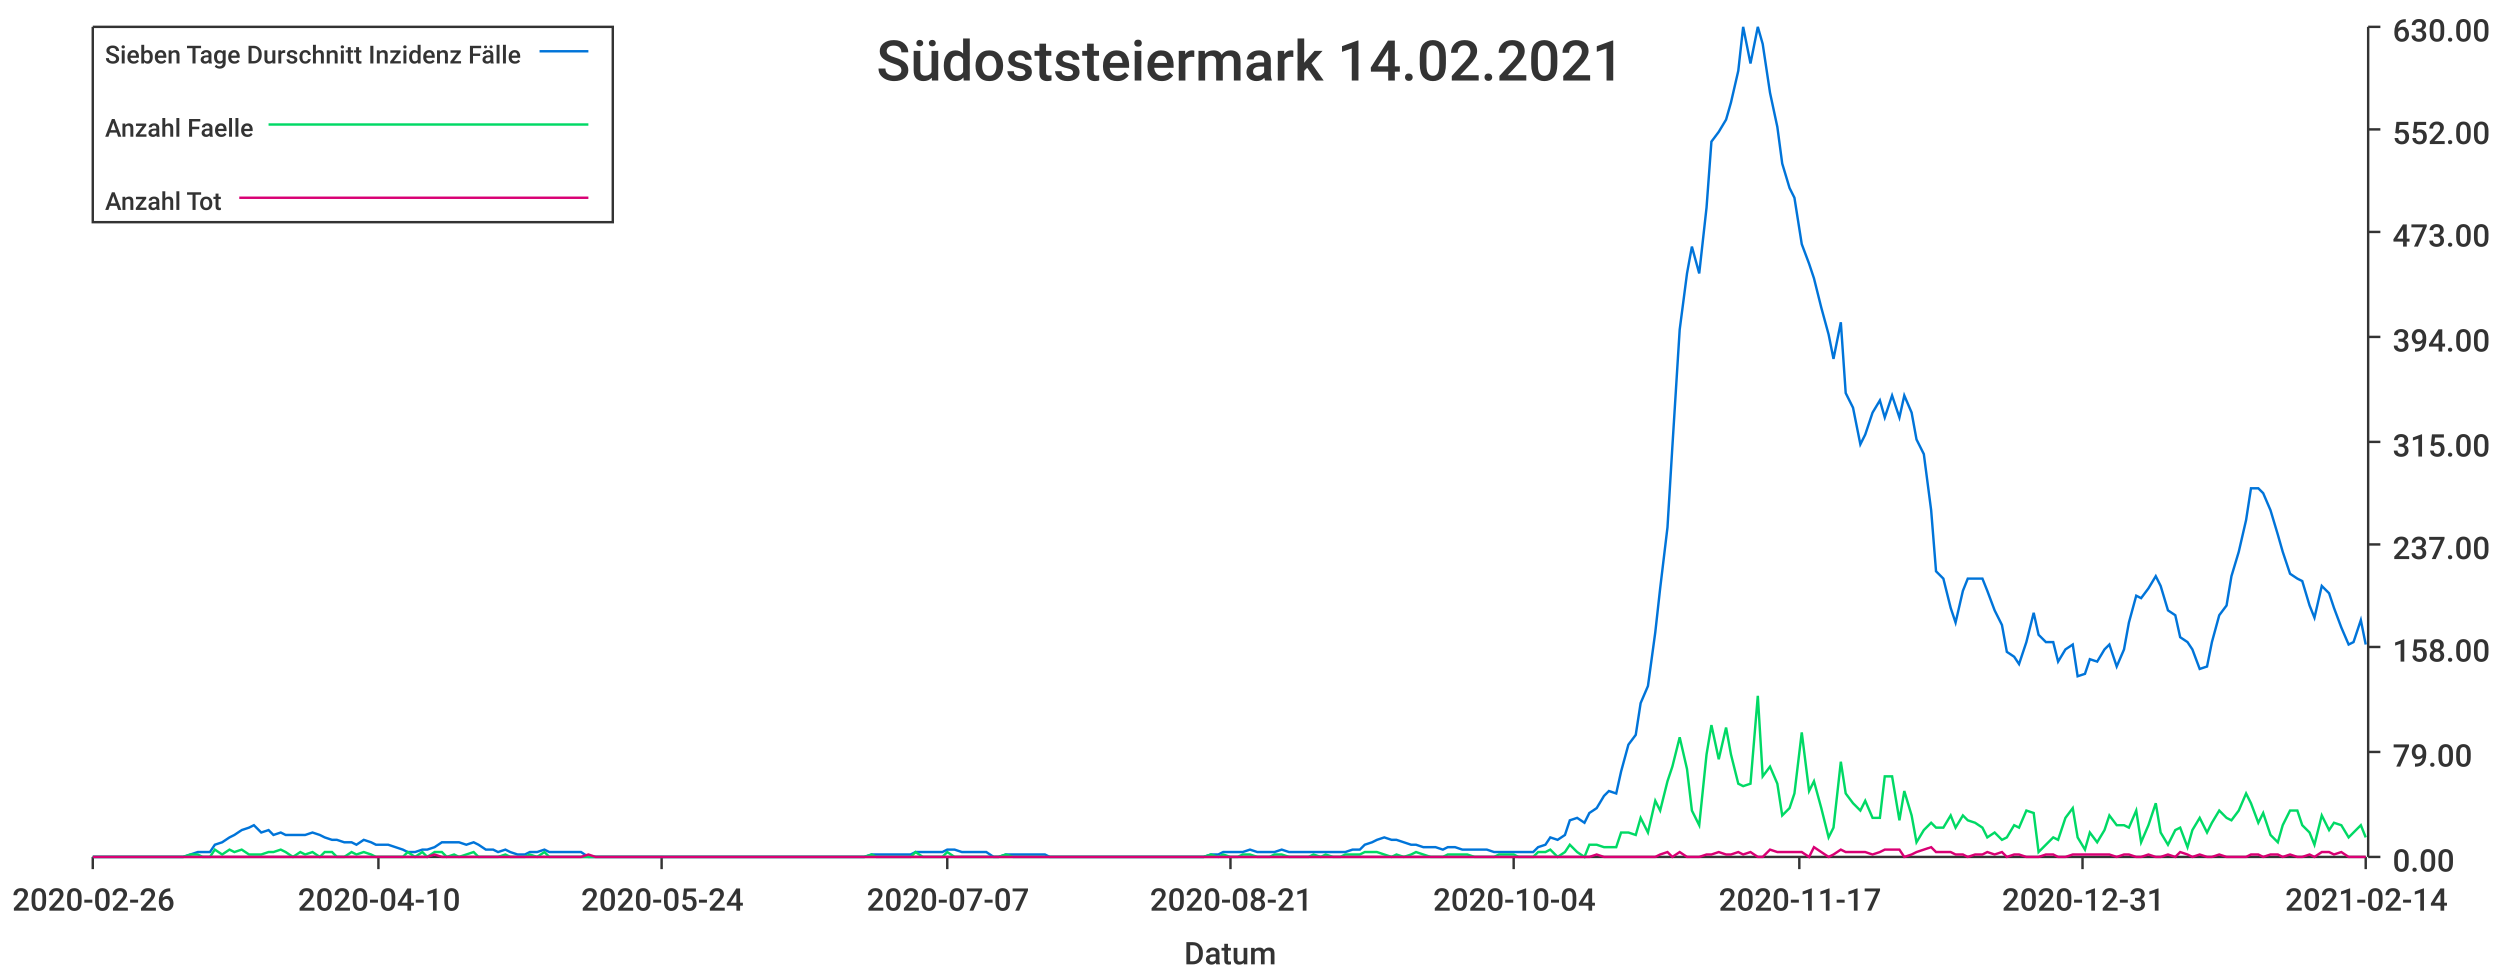
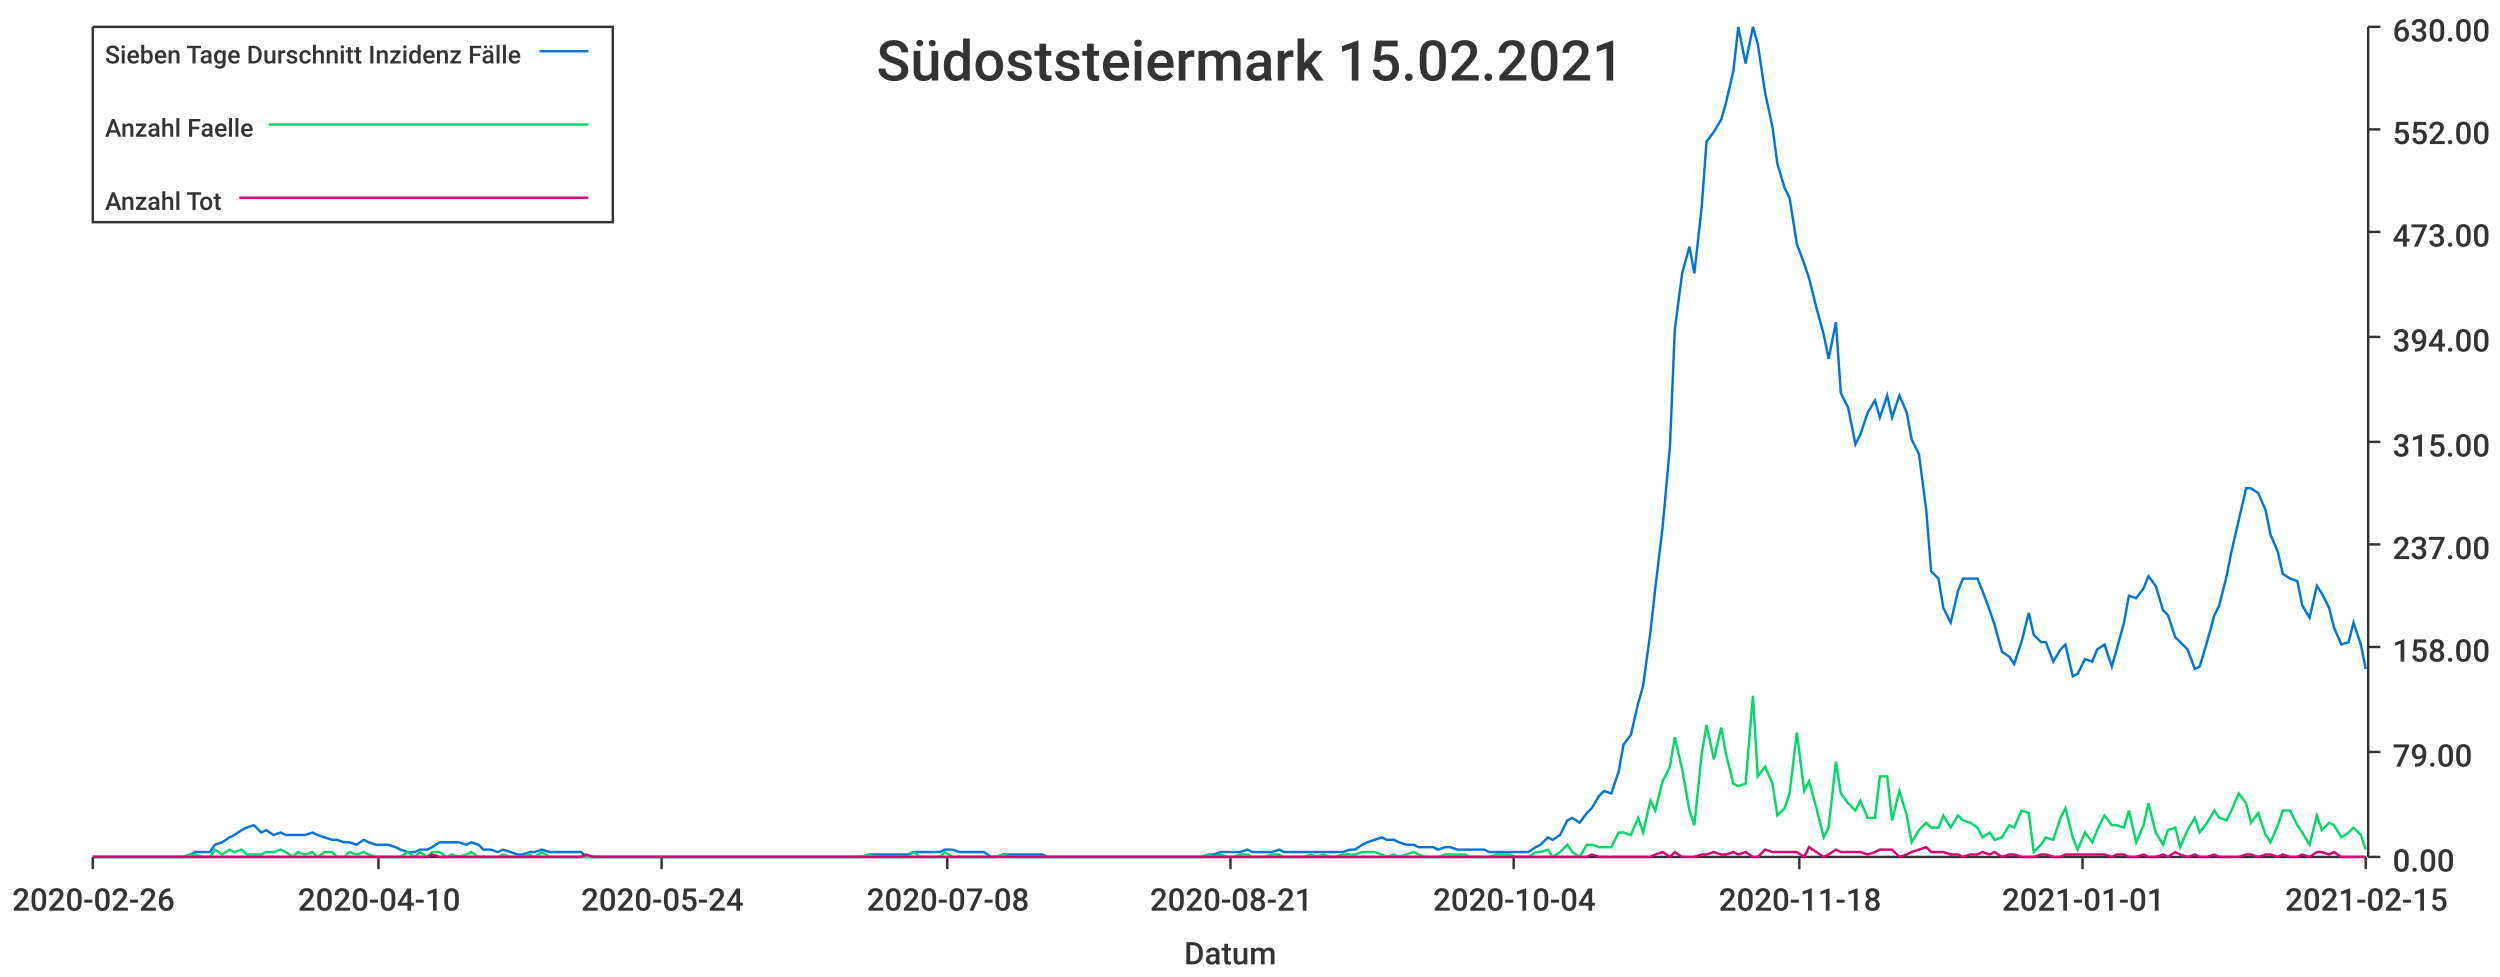
<svg xmlns="http://www.w3.org/2000/svg" width="1024" height="400">\n<path d="M 0 0 L 1024 0 L 1024 400 L 0 400 L 0 0" style="stroke-width:0;stroke:rgba(255,255,255,1.0);fill:rgba(255,255,255,1.0)" />
  <path d="M 38 11 L 969 11 L 969 351 L 38 351 L 38 11" style="stroke-width:0;stroke:rgba(255,255,255,1.0);fill:rgba(255,255,255,1.0)" />
  <path d="M 38 351 L 969 351" style="stroke-width:1;stroke:rgba(51,51,51,1.0);fill:none" />
  <path d="M 38 351 L 38 356" style="stroke-width:1;stroke:rgba(51,51,51,1.0);fill:none" />
  <text x="5" y="373" style="stroke-width:0;stroke:none;fill:rgba(51,51,51,1.0);font-size:12.8px;font-family:'Roboto Medium',sans-serif">2020-02-26</text>
  <path d="M 155 351 L 155 356" style="stroke-width:1;stroke:rgba(51,51,51,1.0);fill:none" />
  <text x="122" y="373" style="stroke-width:0;stroke:none;fill:rgba(51,51,51,1.0);font-size:12.8px;font-family:'Roboto Medium',sans-serif">2020-04-10</text>
  <path d="M 271 351 L 271 356" style="stroke-width:1;stroke:rgba(51,51,51,1.0);fill:none" />
  <text x="238" y="373" style="stroke-width:0;stroke:none;fill:rgba(51,51,51,1.0);font-size:12.8px;font-family:'Roboto Medium',sans-serif">2020-05-24</text>
  <path d="M 388 351 L 388 356" style="stroke-width:1;stroke:rgba(51,51,51,1.0);fill:none" />
-   <text x="355" y="373" style="stroke-width:0;stroke:none;fill:rgba(51,51,51,1.0);font-size:12.8px;font-family:'Roboto Medium',sans-serif">2020-07-07</text>
+   <text x="355" y="373" style="stroke-width:0;stroke:none;fill:rgba(51,51,51,1.0);font-size:12.8px;font-family:'Roboto Medium',sans-serif">2020-07-08</text>
  <path d="M 504 351 L 504 356" style="stroke-width:1;stroke:rgba(51,51,51,1.0);fill:none" />
  <text x="471" y="373" style="stroke-width:0;stroke:none;fill:rgba(51,51,51,1.0);font-size:12.8px;font-family:'Roboto Medium',sans-serif">2020-08-21</text>
  <path d="M 620 351 L 620 356" style="stroke-width:1;stroke:rgba(51,51,51,1.0);fill:none" />
  <text x="587" y="373" style="stroke-width:0;stroke:none;fill:rgba(51,51,51,1.0);font-size:12.8px;font-family:'Roboto Medium',sans-serif">2020-10-04</text>
  <path d="M 737 351 L 737 356" style="stroke-width:1;stroke:rgba(51,51,51,1.0);fill:none" />
-   <text x="704" y="373" style="stroke-width:0;stroke:none;fill:rgba(51,51,51,1.0);font-size:12.8px;font-family:'Roboto Medium',sans-serif">2020-11-17</text>
+   <text x="704" y="373" style="stroke-width:0;stroke:none;fill:rgba(51,51,51,1.0);font-size:12.8px;font-family:'Roboto Medium',sans-serif">2020-11-18</text>
  <path d="M 853 351 L 853 356" style="stroke-width:1;stroke:rgba(51,51,51,1.0);fill:none" />
-   <text x="820" y="373" style="stroke-width:0;stroke:none;fill:rgba(51,51,51,1.0);font-size:12.8px;font-family:'Roboto Medium',sans-serif">2020-12-31</text>
+   <text x="820" y="373" style="stroke-width:0;stroke:none;fill:rgba(51,51,51,1.0);font-size:12.8px;font-family:'Roboto Medium',sans-serif">2021-01-01</text>
  <path d="M 969 351 L 969 356" style="stroke-width:1;stroke:rgba(51,51,51,1.0);fill:none" />
-   <text x="936" y="373" style="stroke-width:0;stroke:none;fill:rgba(51,51,51,1.0);font-size:12.8px;font-family:'Roboto Medium',sans-serif">2021-02-14</text>
+   <text x="936" y="373" style="stroke-width:0;stroke:none;fill:rgba(51,51,51,1.0);font-size:12.8px;font-family:'Roboto Medium',sans-serif">2021-02-15</text>
  <text x="485" y="395" style="stroke-width:0;stroke:none;fill:rgba(51,51,51,1.0);font-size:12.8px;font-family:'Roboto Medium',sans-serif">Datum</text>
  <path d="M 970 351 L 970 11" style="stroke-width:1;stroke:rgba(51,51,51,1.0);fill:none" />
  <path d="M 970 351 L 975 351" style="stroke-width:1;stroke:rgba(51,51,51,1.0);fill:none" />
  <text x="980" y="357" style="stroke-width:0;stroke:none;fill:rgba(51,51,51,1.0);font-size:12.8px;font-family:'Roboto Medium',sans-serif">0.00</text>
  <path d="M 970 308 L 975 308" style="stroke-width:1;stroke:rgba(51,51,51,1.0);fill:none" />
  <text x="980" y="314" style="stroke-width:0;stroke:none;fill:rgba(51,51,51,1.0);font-size:12.8px;font-family:'Roboto Medium',sans-serif">79.00</text>
  <path d="M 970 265 L 975 265" style="stroke-width:1;stroke:rgba(51,51,51,1.0);fill:none" />
  <text x="980" y="271" style="stroke-width:0;stroke:none;fill:rgba(51,51,51,1.0);font-size:12.8px;font-family:'Roboto Medium',sans-serif">158.00</text>
  <path d="M 970 223 L 975 223" style="stroke-width:1;stroke:rgba(51,51,51,1.0);fill:none" />
  <text x="980" y="229" style="stroke-width:0;stroke:none;fill:rgba(51,51,51,1.0);font-size:12.8px;font-family:'Roboto Medium',sans-serif">237.00</text>
  <path d="M 970 181 L 975 181" style="stroke-width:1;stroke:rgba(51,51,51,1.0);fill:none" />
  <text x="980" y="187" style="stroke-width:0;stroke:none;fill:rgba(51,51,51,1.0);font-size:12.8px;font-family:'Roboto Medium',sans-serif">315.00</text>
  <path d="M 970 138 L 975 138" style="stroke-width:1;stroke:rgba(51,51,51,1.0);fill:none" />
  <text x="980" y="144" style="stroke-width:0;stroke:none;fill:rgba(51,51,51,1.0);font-size:12.8px;font-family:'Roboto Medium',sans-serif">394.00</text>
  <path d="M 970 95 L 975 95" style="stroke-width:1;stroke:rgba(51,51,51,1.0);fill:none" />
  <text x="980" y="101" style="stroke-width:0;stroke:none;fill:rgba(51,51,51,1.0);font-size:12.8px;font-family:'Roboto Medium',sans-serif">473.00</text>
  <path d="M 970 53 L 975 53" style="stroke-width:1;stroke:rgba(51,51,51,1.0);fill:none" />
  <text x="980" y="59" style="stroke-width:0;stroke:none;fill:rgba(51,51,51,1.0);font-size:12.8px;font-family:'Roboto Medium',sans-serif">552.00</text>
  <path d="M 970 11 L 975 11" style="stroke-width:1;stroke:rgba(51,51,51,1.0);fill:none" />
  <text x="980" y="17" style="stroke-width:0;stroke:none;fill:rgba(51,51,51,1.0);font-size:12.8px;font-family:'Roboto Medium',sans-serif">630.00</text>
-   <path d="M 38 351 L 41 351 L 44 351 L 46 351 L 49 351 L 52 351 L 54 351 L 57 351 L 60 351 L 62 351 L 65 351 L 67 351 L 70 351 L 73 351 L 75 351 L 78 350 L 81 349 L 83 349 L 86 349 L 88 346 L 91 345 L 94 343 L 96 342 L 99 340 L 102 339 L 104 338 L 107 341 L 110 340 L 112 342 L 115 341 L 117 342 L 120 342 L 123 342 L 125 342 L 128 341 L 131 342 L 133 343 L 136 344 L 138 344 L 141 345 L 144 345 L 146 346 L 149 344 L 152 345 L 154 346 L 157 346 L 159 346 L 162 347 L 165 348 L 167 349 L 170 349 L 173 348 L 175 348 L 178 347 L 181 345 L 183 345 L 186 345 L 188 345 L 191 346 L 194 345 L 196 346 L 199 348 L 202 348 L 204 349 L 207 348 L 209 349 L 212 350 L 215 350 L 217 349 L 220 349 L 223 348 L 225 349 L 228 349 L 230 349 L 233 349 L 236 349 L 238 349 L 241 351 L 244 351 L 246 351 L 249 351 L 252 351 L 254 351 L 257 351 L 259 351 L 262 351 L 265 351 L 267 351 L 270 351 L 273 351 L 275 351 L 278 351 L 280 351 L 283 351 L 286 351 L 288 351 L 291 351 L 294 351 L 296 351 L 299 351 L 301 351 L 304 351 L 307 351 L 309 351 L 312 351 L 315 351 L 317 351 L 320 351 L 323 351 L 325 351 L 328 351 L 330 351 L 333 351 L 336 351 L 338 351 L 341 351 L 344 351 L 346 351 L 349 351 L 351 351 L 354 351 L 357 350 L 359 350 L 362 350 L 365 350 L 367 350 L 370 350 L 373 350 L 375 349 L 378 349 L 380 349 L 383 349 L 386 349 L 388 348 L 391 348 L 394 349 L 396 349 L 399 349 L 401 349 L 404 349 L 407 351 L 409 351 L 412 350 L 415 350 L 417 350 L 420 350 L 422 350 L 425 350 L 428 350 L 430 351 L 433 351 L 436 351 L 438 351 L 441 351 L 444 351 L 446 351 L 449 351 L 451 351 L 454 351 L 457 351 L 459 351 L 462 351 L 465 351 L 467 351 L 470 351 L 472 351 L 475 351 L 478 351 L 480 351 L 483 351 L 486 351 L 488 351 L 491 351 L 493 351 L 496 350 L 499 350 L 501 349 L 504 349 L 507 349 L 509 349 L 512 348 L 515 349 L 517 349 L 520 349 L 522 349 L 525 348 L 528 349 L 530 349 L 533 349 L 536 349 L 538 349 L 541 349 L 543 349 L 546 349 L 549 349 L 551 349 L 554 348 L 557 348 L 559 346 L 562 345 L 564 344 L 567 343 L 570 344 L 572 344 L 575 345 L 578 346 L 580 346 L 583 347 L 586 347 L 588 347 L 591 348 L 593 347 L 596 347 L 599 348 L 601 348 L 604 348 L 607 348 L 609 348 L 612 349 L 614 349 L 617 349 L 620 349 L 622 349 L 625 349 L 628 349 L 630 347 L 633 346 L 635 343 L 638 344 L 641 342 L 643 336 L 646 335 L 649 337 L 651 333 L 654 331 L 657 326 L 659 324 L 662 325 L 664 316 L 667 305 L 670 301 L 672 288 L 675 281 L 678 259 L 680 241 L 683 216 L 685 183 L 688 135 L 691 112 L 693 101 L 696 112 L 699 85 L 701 58 L 704 54 L 707 49 L 709 42 L 712 29 L 714 11 L 717 26 L 720 11 L 722 18 L 725 38 L 728 52 L 730 67 L 733 77 L 735 81 L 738 100 L 741 108 L 743 114 L 746 126 L 749 137 L 751 147 L 754 132 L 756 161 L 759 167 L 762 182 L 764 178 L 767 169 L 770 164 L 772 171 L 775 162 L 778 171 L 780 162 L 783 169 L 785 180 L 788 186 L 791 209 L 793 234 L 796 237 L 799 249 L 801 255 L 804 242 L 806 237 L 809 237 L 812 237 L 814 242 L 817 250 L 820 256 L 822 267 L 825 269 L 827 272 L 830 263 L 833 251 L 835 260 L 838 263 L 841 263 L 843 271 L 846 266 L 849 264 L 851 277 L 854 276 L 856 270 L 859 271 L 862 266 L 864 264 L 867 273 L 870 266 L 872 255 L 875 244 L 877 245 L 880 241 L 883 236 L 885 240 L 888 250 L 891 252 L 893 261 L 896 263 L 898 266 L 901 274 L 904 273 L 906 263 L 909 252 L 912 248 L 914 236 L 917 226 L 920 213 L 922 200 L 925 200 L 927 202 L 930 209 L 933 219 L 935 226 L 938 235 L 941 237 L 943 238 L 946 248 L 948 253 L 951 240 L 954 243 L 956 249 L 959 257 L 962 264 L 964 263 L 967 254 L 969 264" style="stroke-width:1;stroke:rgba(0,116,217,1.0);fill:none" />
-   <path d="M 38 351 L 41 351 L 44 351 L 46 351 L 49 351 L 52 351 L 54 351 L 57 351 L 60 351 L 62 351 L 65 351 L 67 351 L 70 351 L 73 351 L 75 351 L 78 350 L 81 350 L 83 351 L 86 351 L 88 348 L 91 350 L 94 348 L 96 349 L 99 348 L 102 350 L 104 350 L 107 350 L 110 349 L 112 349 L 115 348 L 117 349 L 120 351 L 123 349 L 125 350 L 128 349 L 131 351 L 133 349 L 136 349 L 138 351 L 141 351 L 144 349 L 146 350 L 149 349 L 152 350 L 154 351 L 157 351 L 159 351 L 162 351 L 165 351 L 167 349 L 170 351 L 173 349 L 175 351 L 178 349 L 181 349 L 183 351 L 186 350 L 188 351 L 191 350 L 194 349 L 196 351 L 199 351 L 202 351 L 204 351 L 207 350 L 209 351 L 212 351 L 215 351 L 217 350 L 220 351 L 223 349 L 225 351 L 228 351 L 230 351 L 233 351 L 236 351 L 238 351 L 241 351 L 244 351 L 246 351 L 249 351 L 252 351 L 254 351 L 257 351 L 259 351 L 262 351 L 265 351 L 267 351 L 270 351 L 273 351 L 275 351 L 278 351 L 280 351 L 283 351 L 286 351 L 288 351 L 291 351 L 294 351 L 296 351 L 299 351 L 301 351 L 304 351 L 307 351 L 309 351 L 312 351 L 315 351 L 317 351 L 320 351 L 323 351 L 325 351 L 328 351 L 330 351 L 333 351 L 336 351 L 338 351 L 341 351 L 344 351 L 346 351 L 349 351 L 351 351 L 354 351 L 357 350 L 359 351 L 362 351 L 365 351 L 367 351 L 370 351 L 373 351 L 375 349 L 378 351 L 380 351 L 383 351 L 386 351 L 388 349 L 391 351 L 394 351 L 396 351 L 399 351 L 401 351 L 404 351 L 407 351 L 409 351 L 412 350 L 415 351 L 417 351 L 420 351 L 422 351 L 425 351 L 428 351 L 430 351 L 433 351 L 436 351 L 438 351 L 441 351 L 444 351 L 446 351 L 449 351 L 451 351 L 454 351 L 457 351 L 459 351 L 462 351 L 465 351 L 467 351 L 470 351 L 472 351 L 475 351 L 478 351 L 480 351 L 483 351 L 486 351 L 488 351 L 491 351 L 493 351 L 496 350 L 499 351 L 501 350 L 504 351 L 507 351 L 509 350 L 512 350 L 515 351 L 517 351 L 520 351 L 522 350 L 525 350 L 528 351 L 530 351 L 533 351 L 536 351 L 538 350 L 541 351 L 543 350 L 546 351 L 549 351 L 551 350 L 554 350 L 557 350 L 559 349 L 562 349 L 564 349 L 567 350 L 570 351 L 572 350 L 575 351 L 578 350 L 580 349 L 583 350 L 586 351 L 588 351 L 591 351 L 593 350 L 596 350 L 599 350 L 601 350 L 604 351 L 607 351 L 609 351 L 612 351 L 614 350 L 617 350 L 620 350 L 622 351 L 625 351 L 628 351 L 630 349 L 633 349 L 635 348 L 638 351 L 641 349 L 643 346 L 646 349 L 649 351 L 651 346 L 654 346 L 657 347 L 659 347 L 662 347 L 664 341 L 667 341 L 670 342 L 672 335 L 675 341 L 678 328 L 680 332 L 683 320 L 685 314 L 688 302 L 691 315 L 693 332 L 696 338 L 699 309 L 701 297 L 704 311 L 707 298 L 709 309 L 712 321 L 714 322 L 717 321 L 720 285 L 722 318 L 725 314 L 728 321 L 730 334 L 733 331 L 735 325 L 738 300 L 741 324 L 743 320 L 746 331 L 749 343 L 751 339 L 754 312 L 756 325 L 759 329 L 762 332 L 764 328 L 767 335 L 770 335 L 772 318 L 775 318 L 778 336 L 780 324 L 783 334 L 785 345 L 788 340 L 791 337 L 793 339 L 796 339 L 799 334 L 801 339 L 804 334 L 806 336 L 809 337 L 812 339 L 814 343 L 817 341 L 820 344 L 822 343 L 825 338 L 827 339 L 830 332 L 833 333 L 835 349 L 838 346 L 841 343 L 843 344 L 846 335 L 849 331 L 851 343 L 854 348 L 856 341 L 859 345 L 862 340 L 864 334 L 867 338 L 870 338 L 872 339 L 875 332 L 877 345 L 880 338 L 883 329 L 885 341 L 888 346 L 891 340 L 893 339 L 896 347 L 898 340 L 901 335 L 904 341 L 906 337 L 909 332 L 912 335 L 914 336 L 917 332 L 920 325 L 922 329 L 925 337 L 927 333 L 930 342 L 933 345 L 935 338 L 938 332 L 941 332 L 943 338 L 946 341 L 948 346 L 951 334 L 954 340 L 956 337 L 959 338 L 962 343 L 964 341 L 967 338 L 969 343" style="stroke-width:1;stroke:rgba(0,217,101,1.0);fill:none" />
-   <path d="M 38 351 L 41 351 L 44 351 L 46 351 L 49 351 L 52 351 L 54 351 L 57 351 L 60 351 L 62 351 L 65 351 L 67 351 L 70 351 L 73 351 L 75 351 L 78 351 L 81 351 L 83 351 L 86 351 L 88 351 L 91 351 L 94 351 L 96 351 L 99 351 L 102 351 L 104 351 L 107 351 L 110 351 L 112 351 L 115 351 L 117 351 L 120 351 L 123 351 L 125 351 L 128 351 L 131 351 L 133 351 L 136 351 L 138 351 L 141 351 L 144 351 L 146 351 L 149 351 L 152 351 L 154 351 L 157 351 L 159 351 L 162 351 L 165 351 L 167 351 L 170 351 L 173 351 L 175 351 L 178 350 L 181 351 L 183 351 L 186 351 L 188 351 L 191 351 L 194 351 L 196 351 L 199 351 L 202 351 L 204 351 L 207 351 L 209 351 L 212 351 L 215 351 L 217 351 L 220 351 L 223 351 L 225 351 L 228 351 L 230 351 L 233 351 L 236 351 L 238 351 L 241 350 L 244 351 L 246 351 L 249 351 L 252 351 L 254 351 L 257 351 L 259 351 L 262 351 L 265 351 L 267 351 L 270 351 L 273 351 L 275 351 L 278 351 L 280 351 L 283 351 L 286 351 L 288 351 L 291 351 L 294 351 L 296 351 L 299 351 L 301 351 L 304 351 L 307 351 L 309 351 L 312 351 L 315 351 L 317 351 L 320 351 L 323 351 L 325 351 L 328 351 L 330 351 L 333 351 L 336 351 L 338 351 L 341 351 L 344 351 L 346 351 L 349 351 L 351 351 L 354 351 L 357 351 L 359 351 L 362 351 L 365 351 L 367 351 L 370 351 L 373 351 L 375 351 L 378 351 L 380 351 L 383 351 L 386 351 L 388 351 L 391 351 L 394 351 L 396 351 L 399 351 L 401 351 L 404 351 L 407 351 L 409 351 L 412 351 L 415 351 L 417 351 L 420 351 L 422 351 L 425 351 L 428 351 L 430 351 L 433 351 L 436 351 L 438 351 L 441 351 L 444 351 L 446 351 L 449 351 L 451 351 L 454 351 L 457 351 L 459 351 L 462 351 L 465 351 L 467 351 L 470 351 L 472 351 L 475 351 L 478 351 L 480 351 L 483 351 L 486 351 L 488 351 L 491 351 L 493 351 L 496 351 L 499 351 L 501 351 L 504 351 L 507 351 L 509 351 L 512 351 L 515 351 L 517 351 L 520 351 L 522 351 L 525 351 L 528 351 L 530 351 L 533 351 L 536 351 L 538 351 L 541 351 L 543 351 L 546 351 L 549 351 L 551 351 L 554 351 L 557 351 L 559 351 L 562 351 L 564 351 L 567 351 L 570 351 L 572 351 L 575 351 L 578 351 L 580 351 L 583 351 L 586 351 L 588 351 L 591 351 L 593 351 L 596 351 L 599 351 L 601 351 L 604 351 L 607 351 L 609 351 L 612 351 L 614 351 L 617 351 L 620 351 L 622 351 L 625 351 L 628 351 L 630 351 L 633 351 L 635 351 L 638 351 L 641 351 L 643 351 L 646 351 L 649 351 L 651 351 L 654 350 L 657 351 L 659 351 L 662 351 L 664 351 L 667 351 L 670 351 L 672 351 L 675 351 L 678 351 L 680 350 L 683 349 L 685 351 L 688 349 L 691 351 L 693 351 L 696 351 L 699 350 L 701 350 L 704 349 L 707 350 L 709 350 L 712 349 L 714 350 L 717 349 L 720 351 L 722 351 L 725 348 L 728 349 L 730 349 L 733 349 L 735 349 L 738 349 L 741 351 L 743 347 L 746 349 L 749 351 L 751 350 L 754 348 L 756 349 L 759 349 L 762 349 L 764 349 L 767 350 L 770 349 L 772 348 L 775 348 L 778 348 L 780 351 L 783 350 L 785 349 L 788 348 L 791 347 L 793 349 L 796 349 L 799 349 L 801 350 L 804 350 L 806 351 L 809 350 L 812 350 L 814 349 L 817 350 L 820 349 L 822 351 L 825 350 L 827 350 L 830 351 L 833 351 L 835 351 L 838 350 L 841 350 L 843 351 L 846 351 L 849 350 L 851 350 L 854 350 L 856 350 L 859 350 L 862 350 L 864 350 L 867 351 L 870 350 L 872 350 L 875 351 L 877 351 L 880 350 L 883 351 L 885 351 L 888 350 L 891 351 L 893 349 L 896 350 L 898 351 L 901 350 L 904 351 L 906 351 L 909 350 L 912 351 L 914 351 L 917 351 L 920 351 L 922 350 L 925 350 L 927 351 L 930 350 L 933 350 L 935 351 L 938 350 L 941 351 L 943 351 L 946 350 L 948 351 L 951 349 L 954 349 L 956 350 L 959 349 L 962 351 L 964 351 L 967 351 L 969 351" style="stroke-width:1;stroke:rgba(217,0,116,1.0);fill:none" />
-   <text x="359" y="33" style="stroke-width:0;stroke:none;fill:rgba(51,51,51,1.0);font-size:23.0px;font-family:'Roboto Medium',sans-serif">Südoststeiermark 14.02.2021</text>
+   <path d="M 38 351 L 41 351 L 44 351 L 46 351 L 49 351 L 52 351 L 54 351 L 57 351 L 59 351 L 62 351 L 65 351 L 67 351 L 70 351 L 73 351 L 75 351 L 78 350 L 80 349 L 83 349 L 86 349 L 88 346 L 91 345 L 94 343 L 96 342 L 99 340 L 101 339 L 104 338 L 107 341 L 109 340 L 112 342 L 115 341 L 117 342 L 120 342 L 122 342 L 125 342 L 128 341 L 130 342 L 133 343 L 136 344 L 138 344 L 141 345 L 143 345 L 146 346 L 149 344 L 151 345 L 154 346 L 157 346 L 159 346 L 162 347 L 164 348 L 167 349 L 170 349 L 172 348 L 175 348 L 177 347 L 180 345 L 183 345 L 185 345 L 188 345 L 191 346 L 193 345 L 196 346 L 198 348 L 201 348 L 204 349 L 206 348 L 209 349 L 212 350 L 214 350 L 217 349 L 219 349 L 222 348 L 225 349 L 227 349 L 230 349 L 233 349 L 235 349 L 238 349 L 240 351 L 243 351 L 246 351 L 248 351 L 251 351 L 254 351 L 256 351 L 259 351 L 261 351 L 264 351 L 267 351 L 269 351 L 272 351 L 275 351 L 277 351 L 280 351 L 282 351 L 285 351 L 288 351 L 290 351 L 293 351 L 296 351 L 298 351 L 301 351 L 303 351 L 306 351 L 309 351 L 311 351 L 314 351 L 316 351 L 319 351 L 322 351 L 324 351 L 327 351 L 330 351 L 332 351 L 335 351 L 337 351 L 340 351 L 343 351 L 345 351 L 348 351 L 351 351 L 353 351 L 356 350 L 358 350 L 361 350 L 364 350 L 366 350 L 369 350 L 372 350 L 374 349 L 377 349 L 379 349 L 382 349 L 385 349 L 387 348 L 390 348 L 393 349 L 395 349 L 398 349 L 400 349 L 403 349 L 406 351 L 408 351 L 411 350 L 414 350 L 416 350 L 419 350 L 421 350 L 424 350 L 427 350 L 429 351 L 432 351 L 435 351 L 437 351 L 440 351 L 442 351 L 445 351 L 448 351 L 450 351 L 453 351 L 455 351 L 458 351 L 461 351 L 463 351 L 466 351 L 469 351 L 471 351 L 474 351 L 476 351 L 479 351 L 482 351 L 484 351 L 487 351 L 490 351 L 492 351 L 495 350 L 497 350 L 500 349 L 503 349 L 505 349 L 508 349 L 511 348 L 513 349 L 516 349 L 518 349 L 521 349 L 524 348 L 526 349 L 529 349 L 532 349 L 534 349 L 537 349 L 539 349 L 542 349 L 545 349 L 547 349 L 550 349 L 553 348 L 555 348 L 558 346 L 560 345 L 563 344 L 566 343 L 568 344 L 571 344 L 573 345 L 576 346 L 579 346 L 581 347 L 584 347 L 587 347 L 589 348 L 592 347 L 594 347 L 597 348 L 600 348 L 602 348 L 605 348 L 608 348 L 610 349 L 613 349 L 615 349 L 618 349 L 621 349 L 623 349 L 626 349 L 629 347 L 631 346 L 634 343 L 636 344 L 639 342 L 642 336 L 644 335 L 647 337 L 650 333 L 652 331 L 655 326 L 657 324 L 660 325 L 663 316 L 665 305 L 668 301 L 671 288 L 673 281 L 676 259 L 678 241 L 681 216 L 684 183 L 686 135 L 689 112 L 692 101 L 694 112 L 697 85 L 699 58 L 702 54 L 705 49 L 707 42 L 710 29 L 712 11 L 715 26 L 718 11 L 720 18 L 723 38 L 726 52 L 728 67 L 731 77 L 733 81 L 736 100 L 739 108 L 741 114 L 744 126 L 747 137 L 749 147 L 752 132 L 754 161 L 757 167 L 760 182 L 762 178 L 765 169 L 768 164 L 770 171 L 773 162 L 775 171 L 778 162 L 781 169 L 783 180 L 786 186 L 789 209 L 791 234 L 794 237 L 796 249 L 799 255 L 802 242 L 804 237 L 807 237 L 810 237 L 812 242 L 815 250 L 817 256 L 820 267 L 823 269 L 825 272 L 828 263 L 831 251 L 833 260 L 836 263 L 838 263 L 841 271 L 844 266 L 846 264 L 849 277 L 851 276 L 854 270 L 857 271 L 859 266 L 862 264 L 865 273 L 867 266 L 870 255 L 872 244 L 875 245 L 878 241 L 880 236 L 883 240 L 886 250 L 888 252 L 891 261 L 893 263 L 896 266 L 899 274 L 901 273 L 904 263 L 907 252 L 909 248 L 912 236 L 914 226 L 917 213 L 920 200 L 922 200 L 925 202 L 928 209 L 930 219 L 933 226 L 935 235 L 938 237 L 941 238 L 943 248 L 946 253 L 949 240 L 951 243 L 954 249 L 956 257 L 959 264 L 962 263 L 964 255 L 967 264 L 969 274" style="stroke-width:1;stroke:rgba(0,116,217,1.0);fill:none" />
+   <path d="M 38 351 L 41 351 L 44 351 L 46 351 L 49 351 L 52 351 L 54 351 L 57 351 L 59 351 L 62 351 L 65 351 L 67 351 L 70 351 L 73 351 L 75 351 L 78 350 L 80 350 L 83 351 L 86 351 L 88 348 L 91 350 L 94 348 L 96 349 L 99 348 L 101 350 L 104 350 L 107 350 L 109 349 L 112 349 L 115 348 L 117 349 L 120 351 L 122 349 L 125 350 L 128 349 L 130 351 L 133 349 L 136 349 L 138 351 L 141 351 L 143 349 L 146 350 L 149 349 L 151 350 L 154 351 L 157 351 L 159 351 L 162 351 L 164 351 L 167 349 L 170 351 L 172 349 L 175 351 L 177 349 L 180 349 L 183 351 L 185 350 L 188 351 L 191 350 L 193 349 L 196 351 L 198 351 L 201 351 L 204 351 L 206 350 L 209 351 L 212 351 L 214 351 L 217 350 L 219 351 L 222 349 L 225 351 L 227 351 L 230 351 L 233 351 L 235 351 L 238 351 L 240 351 L 243 351 L 246 351 L 248 351 L 251 351 L 254 351 L 256 351 L 259 351 L 261 351 L 264 351 L 267 351 L 269 351 L 272 351 L 275 351 L 277 351 L 280 351 L 282 351 L 285 351 L 288 351 L 290 351 L 293 351 L 296 351 L 298 351 L 301 351 L 303 351 L 306 351 L 309 351 L 311 351 L 314 351 L 316 351 L 319 351 L 322 351 L 324 351 L 327 351 L 330 351 L 332 351 L 335 351 L 337 351 L 340 351 L 343 351 L 345 351 L 348 351 L 351 351 L 353 351 L 356 350 L 358 351 L 361 351 L 364 351 L 366 351 L 369 351 L 372 351 L 374 349 L 377 351 L 379 351 L 382 351 L 385 351 L 387 349 L 390 351 L 393 351 L 395 351 L 398 351 L 400 351 L 403 351 L 406 351 L 408 351 L 411 350 L 414 351 L 416 351 L 419 351 L 421 351 L 424 351 L 427 351 L 429 351 L 432 351 L 435 351 L 437 351 L 440 351 L 442 351 L 445 351 L 448 351 L 450 351 L 453 351 L 455 351 L 458 351 L 461 351 L 463 351 L 466 351 L 469 351 L 471 351 L 474 351 L 476 351 L 479 351 L 482 351 L 484 351 L 487 351 L 490 351 L 492 351 L 495 350 L 497 351 L 500 350 L 503 351 L 505 351 L 508 350 L 511 350 L 513 351 L 516 351 L 518 351 L 521 350 L 524 350 L 526 351 L 529 351 L 532 351 L 534 351 L 537 350 L 539 351 L 542 350 L 545 351 L 547 351 L 550 350 L 553 350 L 555 350 L 558 349 L 560 349 L 563 349 L 566 350 L 568 351 L 571 350 L 573 351 L 576 350 L 579 349 L 581 350 L 584 351 L 587 351 L 589 351 L 592 350 L 594 350 L 597 350 L 600 350 L 602 351 L 605 351 L 608 351 L 610 351 L 613 350 L 615 350 L 618 350 L 621 351 L 623 351 L 626 351 L 629 349 L 631 349 L 634 348 L 636 351 L 639 349 L 642 346 L 644 349 L 647 351 L 650 346 L 652 346 L 655 347 L 657 347 L 660 347 L 663 341 L 665 341 L 668 342 L 671 335 L 673 341 L 676 328 L 678 332 L 681 320 L 684 314 L 686 302 L 689 315 L 692 332 L 694 338 L 697 309 L 699 297 L 702 311 L 705 298 L 707 309 L 710 321 L 712 322 L 715 321 L 718 285 L 720 318 L 723 314 L 726 321 L 728 334 L 731 331 L 733 325 L 736 300 L 739 324 L 741 320 L 744 331 L 747 343 L 749 339 L 752 312 L 754 325 L 757 329 L 760 332 L 762 328 L 765 335 L 768 335 L 770 318 L 773 318 L 775 336 L 778 324 L 781 334 L 783 345 L 786 340 L 789 337 L 791 339 L 794 339 L 796 334 L 799 339 L 802 334 L 804 336 L 807 337 L 810 339 L 812 343 L 815 341 L 817 344 L 820 343 L 823 338 L 825 339 L 828 332 L 831 333 L 833 349 L 836 346 L 838 343 L 841 344 L 844 335 L 846 331 L 849 343 L 851 348 L 854 341 L 857 345 L 859 340 L 862 334 L 865 338 L 867 338 L 870 339 L 872 332 L 875 345 L 878 338 L 880 329 L 883 341 L 886 346 L 888 340 L 891 339 L 893 347 L 896 340 L 899 335 L 901 341 L 904 337 L 907 332 L 909 335 L 912 336 L 914 332 L 917 325 L 920 329 L 922 337 L 925 333 L 928 342 L 930 345 L 933 338 L 935 332 L 938 332 L 941 338 L 943 341 L 946 346 L 949 334 L 951 340 L 954 337 L 956 338 L 959 343 L 962 341 L 964 339 L 967 342 L 969 348" style="stroke-width:1;stroke:rgba(0,217,101,1.0);fill:none" />
+   <path d="M 38 351 L 41 351 L 44 351 L 46 351 L 49 351 L 52 351 L 54 351 L 57 351 L 59 351 L 62 351 L 65 351 L 67 351 L 70 351 L 73 351 L 75 351 L 78 351 L 80 351 L 83 351 L 86 351 L 88 351 L 91 351 L 94 351 L 96 351 L 99 351 L 101 351 L 104 351 L 107 351 L 109 351 L 112 351 L 115 351 L 117 351 L 120 351 L 122 351 L 125 351 L 128 351 L 130 351 L 133 351 L 136 351 L 138 351 L 141 351 L 143 351 L 146 351 L 149 351 L 151 351 L 154 351 L 157 351 L 159 351 L 162 351 L 164 351 L 167 351 L 170 351 L 172 351 L 175 351 L 177 350 L 180 351 L 183 351 L 185 351 L 188 351 L 191 351 L 193 351 L 196 351 L 198 351 L 201 351 L 204 351 L 206 351 L 209 351 L 212 351 L 214 351 L 217 351 L 219 351 L 222 351 L 225 351 L 227 351 L 230 351 L 233 351 L 235 351 L 238 351 L 240 350 L 243 351 L 246 351 L 248 351 L 251 351 L 254 351 L 256 351 L 259 351 L 261 351 L 264 351 L 267 351 L 269 351 L 272 351 L 275 351 L 277 351 L 280 351 L 282 351 L 285 351 L 288 351 L 290 351 L 293 351 L 296 351 L 298 351 L 301 351 L 303 351 L 306 351 L 309 351 L 311 351 L 314 351 L 316 351 L 319 351 L 322 351 L 324 351 L 327 351 L 330 351 L 332 351 L 335 351 L 337 351 L 340 351 L 343 351 L 345 351 L 348 351 L 351 351 L 353 351 L 356 351 L 358 351 L 361 351 L 364 351 L 366 351 L 369 351 L 372 351 L 374 351 L 377 351 L 379 351 L 382 351 L 385 351 L 387 351 L 390 351 L 393 351 L 395 351 L 398 351 L 400 351 L 403 351 L 406 351 L 408 351 L 411 351 L 414 351 L 416 351 L 419 351 L 421 351 L 424 351 L 427 351 L 429 351 L 432 351 L 435 351 L 437 351 L 440 351 L 442 351 L 445 351 L 448 351 L 450 351 L 453 351 L 455 351 L 458 351 L 461 351 L 463 351 L 466 351 L 469 351 L 471 351 L 474 351 L 476 351 L 479 351 L 482 351 L 484 351 L 487 351 L 490 351 L 492 351 L 495 351 L 497 351 L 500 351 L 503 351 L 505 351 L 508 351 L 511 351 L 513 351 L 516 351 L 518 351 L 521 351 L 524 351 L 526 351 L 529 351 L 532 351 L 534 351 L 537 351 L 539 351 L 542 351 L 545 351 L 547 351 L 550 351 L 553 351 L 555 351 L 558 351 L 560 351 L 563 351 L 566 351 L 568 351 L 571 351 L 573 351 L 576 351 L 579 351 L 581 351 L 584 351 L 587 351 L 589 351 L 592 351 L 594 351 L 597 351 L 600 351 L 602 351 L 605 351 L 608 351 L 610 351 L 613 351 L 615 351 L 618 351 L 621 351 L 623 351 L 626 351 L 629 351 L 631 351 L 634 351 L 636 351 L 639 351 L 642 351 L 644 351 L 647 351 L 650 351 L 652 350 L 655 351 L 657 351 L 660 351 L 663 351 L 665 351 L 668 351 L 671 351 L 673 351 L 676 351 L 678 350 L 681 349 L 684 351 L 686 349 L 689 351 L 692 351 L 694 351 L 697 350 L 699 350 L 702 349 L 705 350 L 707 350 L 710 349 L 712 350 L 715 349 L 718 351 L 720 351 L 723 348 L 726 349 L 728 349 L 731 349 L 733 349 L 736 349 L 739 351 L 741 347 L 744 349 L 747 351 L 749 350 L 752 348 L 754 349 L 757 349 L 760 349 L 762 349 L 765 350 L 768 349 L 770 348 L 773 348 L 775 348 L 778 351 L 781 350 L 783 349 L 786 348 L 789 347 L 791 349 L 794 349 L 796 349 L 799 350 L 802 350 L 804 351 L 807 350 L 810 350 L 812 349 L 815 350 L 817 349 L 820 351 L 823 350 L 825 350 L 828 351 L 831 351 L 833 351 L 836 350 L 838 350 L 841 351 L 844 351 L 846 350 L 849 350 L 851 350 L 854 350 L 857 350 L 859 350 L 862 350 L 865 351 L 867 350 L 870 350 L 872 351 L 875 351 L 878 350 L 880 351 L 883 351 L 886 350 L 888 351 L 891 349 L 893 350 L 896 351 L 899 350 L 901 351 L 904 351 L 907 350 L 909 351 L 912 351 L 914 351 L 917 351 L 920 350 L 922 350 L 925 351 L 928 350 L 930 350 L 933 351 L 935 350 L 938 351 L 941 351 L 943 350 L 946 351 L 949 349 L 951 349 L 954 350 L 956 349 L 959 351 L 962 351 L 964 351 L 967 351 L 969 351" style="stroke-width:1;stroke:rgba(217,0,116,1.0);fill:none" />
+   <text x="359" y="33" style="stroke-width:0;stroke:none;fill:rgba(51,51,51,1.0);font-size:23.0px;font-family:'Roboto Medium',sans-serif">Südoststeiermark 15.02.2021</text>
  <path d="M 38 11 L 251 11 L 251 91 L 38 91 L 38 11" style="stroke-width:1;stroke:rgba(51,51,51,1.0);fill:rgba(255,255,255,1.0)" />
  <text x="43" y="26" style="stroke-width:0;stroke:none;fill:rgba(51,51,51,1.0);font-size:10.2px;font-family:'Roboto Medium',sans-serif">Sieben Tage Durschnitt Inzidenz Fälle</text>
  <path d="M 221 21 L 241 21" style="stroke-width:1;stroke:rgba(0,116,217,1.0);fill:none" />
  <text x="43" y="56" style="stroke-width:0;stroke:none;fill:rgba(51,51,51,1.0);font-size:10.2px;font-family:'Roboto Medium',sans-serif">Anzahl Faelle</text>
  <path d="M 110 51 L 241 51" style="stroke-width:1;stroke:rgba(0,217,101,1.0);fill:none" />
  <text x="43" y="86" style="stroke-width:0;stroke:none;fill:rgba(51,51,51,1.0);font-size:10.2px;font-family:'Roboto Medium',sans-serif">Anzahl Tot</text>
  <path d="M 98 81 L 241 81" style="stroke-width:1;stroke:rgba(217,0,116,1.0);fill:none" />
</svg>
